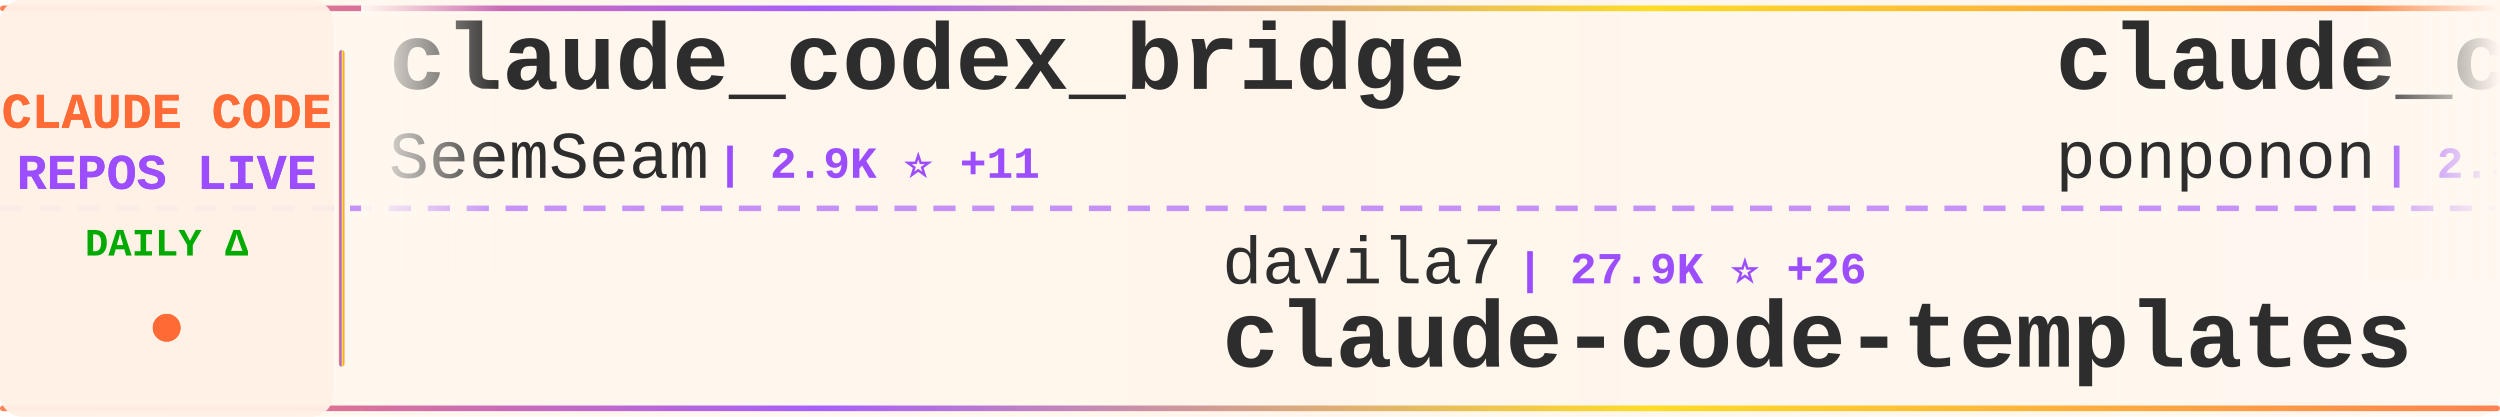
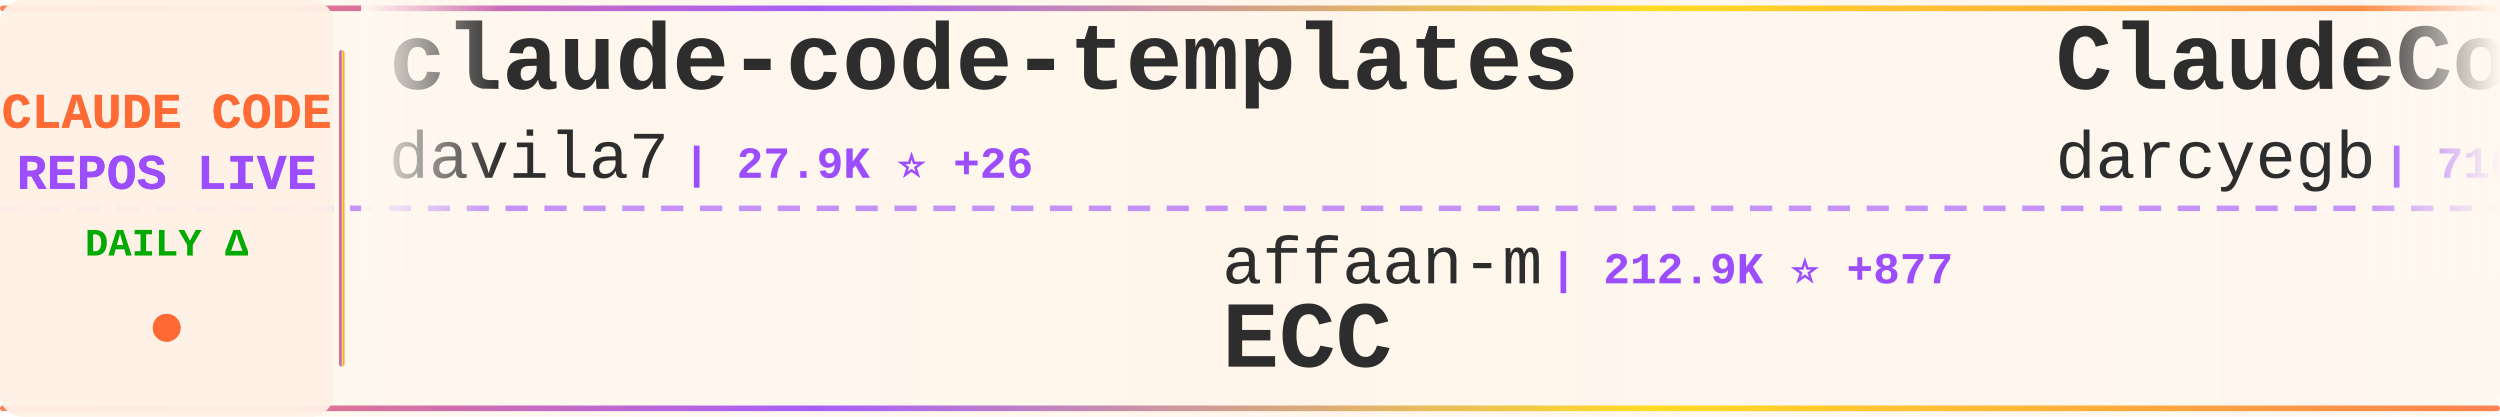
<svg xmlns="http://www.w3.org/2000/svg" width="900" height="150">
  <defs>
    <linearGradient id="tickerBg" x1="0%" y1="0%" x2="100%" y2="0%">
      <stop offset="0%" style="stop-color:#fff8f0;stop-opacity:0.98" />
      <stop offset="50%" style="stop-color:#fff5eb;stop-opacity:1" />
      <stop offset="100%" style="stop-color:#fff8f0;stop-opacity:0.98" />
    </linearGradient>
    <linearGradient id="borderGrad" x1="0%" y1="0%" x2="100%" y2="0%">
      <stop offset="0%" style="stop-color:#FF6B35;stop-opacity:0.85">
        <animate attributeName="stop-opacity" values="0.85;1;0.85" dur="2s" repeatCount="indefinite" />
      </stop>
      <stop offset="33%" style="stop-color:#9C4EFF;stop-opacity:0.9">
        <animate attributeName="stop-opacity" values="0.9;1;0.9" dur="2.2s" repeatCount="indefinite" />
      </stop>
      <stop offset="66%" style="stop-color:#FFD700;stop-opacity:0.85">
        <animate attributeName="stop-opacity" values="0.85;1;0.85" dur="1.8s" repeatCount="indefinite" />
      </stop>
      <stop offset="100%" style="stop-color:#FF6B35;stop-opacity:0.85">
        <animate attributeName="stop-opacity" values="0.85;1;0.85" dur="2s" repeatCount="indefinite" />
      </stop>
    </linearGradient>
    <filter id="textGlow">
      <feGaussianBlur stdDeviation="0.15" result="coloredBlur" />
      <feMerge>
        <feMergeNode in="coloredBlur" />
        <feMergeNode in="SourceGraphic" />
      </feMerge>
    </filter>
    <filter id="metricGlow">
      <feGaussianBlur stdDeviation="0.2" result="coloredBlur" />
      <feMerge>
        <feMergeNode in="coloredBlur" />
        <feMergeNode in="SourceGraphic" />
      </feMerge>
    </filter>
    <linearGradient id="leftFade" x1="0%" y1="0%" x2="100%" y2="0%">
      <stop offset="0%" style="stop-color:#fff8f0;stop-opacity:1" />
      <stop offset="100%" style="stop-color:#fff8f0;stop-opacity:0" />
    </linearGradient>
    <linearGradient id="rightFade" x1="0%" y1="0%" x2="100%" y2="0%">
      <stop offset="0%" style="stop-color:#fff8f0;stop-opacity:0" />
      <stop offset="100%" style="stop-color:#fff8f0;stop-opacity:1" />
    </linearGradient>
  </defs>
  <rect width="900" height="150" fill="url(#tickerBg)" rx="8" />
  <rect x="0" y="2" width="900" height="2" fill="url(#borderGrad)" rx="1" />
  <rect x="0" y="146" width="900" height="2" fill="url(#borderGrad)" rx="1" />
  <line x1="0" y1="75" x2="900" y2="75" stroke="#9C4EFF" stroke-width="2" stroke-dasharray="8 6" opacity="0.6" />
  <rect x="0" y="0" width="120" height="150" fill="#fff0e6" opacity="0.95" rx="8" />
  <text x="60" y="46" font-family="'Courier New', monospace" font-size="18" font-weight="bold" fill="#FF6B35" text-anchor="middle" filter="url(#textGlow)">
    CLAUDE CODE
  </text>
  <text x="60" y="68" font-family="'Courier New', monospace" font-size="18" font-weight="bold" fill="#9C4EFF" text-anchor="middle" filter="url(#textGlow)">
    REPOS LIVE
  </text>
  <text x="60" y="92" font-family="'Courier New', monospace" font-size="14" font-weight="bold" fill="#00aa00" text-anchor="middle">
    DAILY Δ
  </text>
  <circle cx="60" cy="118" r="5" fill="#FF6B35" filter="url(#metricGlow)">
    <animate attributeName="r" values="4;6;4" dur="1.5s" repeatCount="indefinite" />
    <animate attributeName="opacity" values="0.6;1;0.6" dur="1.5s" repeatCount="indefinite" />
  </circle>
  <rect x="122" y="18" width="2" height="114" fill="url(#borderGrad)" rx="1" />
  <clipPath id="tickerClip">
    <rect x="130" y="0" width="770" height="150" />
  </clipPath>
  <g clip-path="url(#tickerClip)">
    <g id="tickerItems">
      <animateTransform attributeName="transform" attributeType="XML" type="translate" from="0 0" to="-3000 0" dur="54s" repeatCount="indefinite" />
      <g transform="translate(0, 0)">
-         <text x="140" y="32" font-family="'Courier New', monospace" font-size="34" font-weight="bold" fill="#2d2d2d">claude_codex_bridge</text>
-         <text x="140" y="64" font-family="'Courier New', monospace" font-size="24" font-weight="normal" fill="#2d2d2d" opacity="1.0">SeemSeam</text>
-         <text x="258" y="64" font-family="'Courier New', monospace" font-size="16" font-weight="bold" fill="#9C4EFF"> | 2.9K ⭐ +11</text>
+         <text x="140" y="32" font-family="'Courier New', monospace" font-size="34" font-weight="bold" fill="#2d2d2d">claude-code-templates</text>
+         <text x="140" y="64" font-family="'Courier New', monospace" font-size="24" font-weight="normal" fill="#2d2d2d" opacity="1.0">davila7</text>
+         <text x="246" y="64" font-family="'Courier New', monospace" font-size="16" font-weight="bold" fill="#9C4EFF"> | 27.9K ⭐ +26</text>
      </g>
      <g transform="translate(300, 0)">
-         <text x="140" y="102" font-family="'Courier New', monospace" font-size="24" font-weight="normal" fill="#2d2d2d" opacity="1.0">davila7</text>
-         <text x="246" y="102" font-family="'Courier New', monospace" font-size="16" font-weight="bold" fill="#9C4EFF"> | 27.9K ⭐ +26</text>
-         <text x="140" y="132" font-family="'Courier New', monospace" font-size="34" font-weight="bold" fill="#2d2d2d">claude-code-templates</text>
+         <text x="140" y="102" font-family="'Courier New', monospace" font-size="24" font-weight="normal" fill="#2d2d2d" opacity="1.0">affaan-m</text>
+         <text x="258" y="102" font-family="'Courier New', monospace" font-size="16" font-weight="bold" fill="#9C4EFF"> | 212.9K ⭐ +877</text>
+         <text x="140" y="132" font-family="'Courier New', monospace" font-size="34" font-weight="bold" fill="#2d2d2d">ECC</text>
      </g>
      <g transform="translate(600, 0)">
-         <text x="140" y="32" font-family="'Courier New', monospace" font-size="34" font-weight="bold" fill="#2d2d2d">claude_code_src</text>
-         <text x="140" y="64" font-family="'Courier New', monospace" font-size="24" font-weight="normal" fill="#2d2d2d" opacity="1.0">ponponon</text>
-         <text x="258" y="64" font-family="'Courier New', monospace" font-size="16" font-weight="bold" fill="#9C4EFF"> | 2.3K ⭐ +4</text>
+         <text x="140" y="32" font-family="'Courier New', monospace" font-size="34" font-weight="bold" fill="#2d2d2d">ClaudeCodeAgents</text>
+         <text x="140" y="64" font-family="'Courier New', monospace" font-size="24" font-weight="normal" fill="#2d2d2d" opacity="1.0">darcyegb</text>
+         <text x="258" y="64" font-family="'Courier New', monospace" font-size="16" font-weight="bold" fill="#9C4EFF"> | 716 ⭐</text>
      </g>
      <g transform="translate(900, 0)">
-         <text x="140" y="102" font-family="'Courier New', monospace" font-size="24" font-weight="normal" fill="#2d2d2d" opacity="1.0">shanraisshan</text>
-         <text x="306" y="102" font-family="'Courier New', monospace" font-size="16" font-weight="bold" fill="#9C4EFF"> | 57.3K ⭐ +204</text>
-         <text x="140" y="132" font-family="'Courier New', monospace" font-size="34" font-weight="bold" fill="#2d2d2d">claude-code-best-practic...</text>
+         <text x="140" y="102" font-family="'Courier New', monospace" font-size="24" font-weight="normal" fill="#2d2d2d" opacity="1.0">Piebald-AI</text>
+         <text x="282" y="102" font-family="'Courier New', monospace" font-size="16" font-weight="bold" fill="#9C4EFF"> | 10.9K ⭐ +34</text>
+         <text x="140" y="132" font-family="'Courier New', monospace" font-size="34" font-weight="bold" fill="#2d2d2d">claude-code-system-promp...</text>
      </g>
      <g transform="translate(1200, 0)">
-         <text x="140" y="32" font-family="'Courier New', monospace" font-size="34" font-weight="bold" fill="#2d2d2d">awesome-claude-code-suba...</text>
-         <text x="140" y="64" font-family="'Courier New', monospace" font-size="24" font-weight="normal" fill="#2d2d2d" opacity="1.0">VoltAgent</text>
-         <text x="270" y="64" font-family="'Courier New', monospace" font-size="16" font-weight="bold" fill="#9C4EFF"> | 21.6K ⭐ +72</text>
+         <text x="140" y="32" font-family="'Courier New', monospace" font-size="34" font-weight="bold" fill="#2d2d2d">claude-code-prompts</text>
+         <text x="140" y="64" font-family="'Courier New', monospace" font-size="24" font-weight="normal" fill="#2d2d2d" opacity="1.0">repowise-dev</text>
+         <text x="306" y="64" font-family="'Courier New', monospace" font-size="16" font-weight="bold" fill="#9C4EFF"> | 1.1K ⭐ +1</text>
      </g>
      <g transform="translate(1500, 0)">
-         <text x="140" y="102" font-family="'Courier New', monospace" font-size="24" font-weight="normal" fill="#2d2d2d" opacity="1.0">Windy3f3f3f3f</text>
-         <text x="318" y="102" font-family="'Courier New', monospace" font-size="16" font-weight="bold" fill="#9C4EFF"> | 2.6K ⭐ +12</text>
-         <text x="140" y="132" font-family="'Courier New', monospace" font-size="34" font-weight="bold" fill="#2d2d2d">how-claude-code-works</text>
+         <text x="140" y="102" font-family="'Courier New', monospace" font-size="24" font-weight="normal" fill="#2d2d2d" opacity="1.0">Alishahryar1</text>
+         <text x="306" y="102" font-family="'Courier New', monospace" font-size="16" font-weight="bold" fill="#9C4EFF"> | 33.7K ⭐ +220</text>
+         <text x="140" y="132" font-family="'Courier New', monospace" font-size="34" font-weight="bold" fill="#2d2d2d">free-claude-code</text>
      </g>
      <g transform="translate(1800, 0)">
-         <text x="140" y="32" font-family="'Courier New', monospace" font-size="34" font-weight="bold" fill="#2d2d2d">claude-code-my-workflow</text>
-         <text x="140" y="64" font-family="'Courier New', monospace" font-size="24" font-weight="normal" fill="#2d2d2d" opacity="1.0">pedrohcgs</text>
-         <text x="270" y="64" font-family="'Courier New', monospace" font-size="16" font-weight="bold" fill="#9C4EFF"> | 1.2K ⭐ +6</text>
+         <text x="140" y="32" font-family="'Courier New', monospace" font-size="34" font-weight="bold" fill="#2d2d2d">claude-code-cli</text>
+         <text x="140" y="64" font-family="'Courier New', monospace" font-size="24" font-weight="normal" fill="#2d2d2d" opacity="1.0">huangserva</text>
+         <text x="282" y="64" font-family="'Courier New', monospace" font-size="16" font-weight="bold" fill="#9C4EFF"> | 602 ⭐</text>
      </g>
      <g transform="translate(2100, 0)">
-         <text x="140" y="102" font-family="'Courier New', monospace" font-size="24" font-weight="normal" fill="#2d2d2d" opacity="1.0">musistudio</text>
-         <text x="282" y="102" font-family="'Courier New', monospace" font-size="16" font-weight="bold" fill="#9C4EFF"> | 34.9K ⭐ +44</text>
-         <text x="140" y="132" font-family="'Courier New', monospace" font-size="34" font-weight="bold" fill="#2d2d2d">claude-code-router</text>
+         <text x="140" y="102" font-family="'Courier New', monospace" font-size="24" font-weight="normal" fill="#2d2d2d" opacity="1.0">SeemSeam</text>
+         <text x="258" y="102" font-family="'Courier New', monospace" font-size="16" font-weight="bold" fill="#9C4EFF"> | 2.9K ⭐ +10</text>
+         <text x="140" y="132" font-family="'Courier New', monospace" font-size="34" font-weight="bold" fill="#2d2d2d">claude_codex_bridge</text>
      </g>
      <g transform="translate(2400, 0)">
-         <text x="140" y="32" font-family="'Courier New', monospace" font-size="34" font-weight="bold" fill="#2d2d2d">Claude-Code-Game-Studios</text>
-         <text x="140" y="64" font-family="'Courier New', monospace" font-size="24" font-weight="normal" fill="#2d2d2d" opacity="1.0">Donchitos</text>
-         <text x="270" y="64" font-family="'Courier New', monospace" font-size="16" font-weight="bold" fill="#9C4EFF"> | 21.4K ⭐ +91</text>
+         <text x="140" y="32" font-family="'Courier New', monospace" font-size="34" font-weight="bold" fill="#2d2d2d">andrej-karpathy-skills</text>
+         <text x="140" y="64" font-family="'Courier New', monospace" font-size="24" font-weight="normal" fill="#2d2d2d" opacity="1.0">multica-ai</text>
+         <text x="282" y="64" font-family="'Courier New', monospace" font-size="16" font-weight="bold" fill="#9C4EFF"> | 173.1K ⭐ +747</text>
      </g>
      <g transform="translate(2700, 0)">
-         <text x="140" y="102" font-family="'Courier New', monospace" font-size="24" font-weight="normal" fill="#2d2d2d" opacity="1.0">fazxes</text>
-         <text x="234" y="102" font-family="'Courier New', monospace" font-size="16" font-weight="bold" fill="#9C4EFF"> | 221 ⭐ +1</text>
-         <text x="140" y="132" font-family="'Courier New', monospace" font-size="34" font-weight="bold" fill="#2d2d2d">Claude-code</text>
+         <text x="140" y="102" font-family="'Courier New', monospace" font-size="24" font-weight="normal" fill="#2d2d2d" opacity="1.0">Cranot</text>
+         <text x="234" y="102" font-family="'Courier New', monospace" font-size="16" font-weight="bold" fill="#9C4EFF"> | 2.8K ⭐ +5</text>
+         <text x="140" y="132" font-family="'Courier New', monospace" font-size="34" font-weight="bold" fill="#2d2d2d">claude-code-guide</text>
      </g>
      <g transform="translate(3000, 0)">
-         <text x="140" y="32" font-family="'Courier New', monospace" font-size="34" font-weight="bold" fill="#2d2d2d">claude_codex_bridge</text>
-         <text x="140" y="64" font-family="'Courier New', monospace" font-size="24" font-weight="normal" fill="#2d2d2d" opacity="1.0">SeemSeam</text>
-         <text x="258" y="64" font-family="'Courier New', monospace" font-size="16" font-weight="bold" fill="#9C4EFF"> | 2.9K ⭐ +11</text>
+         <text x="140" y="32" font-family="'Courier New', monospace" font-size="34" font-weight="bold" fill="#2d2d2d">claude-code-templates</text>
+         <text x="140" y="64" font-family="'Courier New', monospace" font-size="24" font-weight="normal" fill="#2d2d2d" opacity="1.0">davila7</text>
+         <text x="246" y="64" font-family="'Courier New', monospace" font-size="16" font-weight="bold" fill="#9C4EFF"> | 27.9K ⭐ +26</text>
      </g>
      <g transform="translate(3300, 0)">
-         <text x="140" y="102" font-family="'Courier New', monospace" font-size="24" font-weight="normal" fill="#2d2d2d" opacity="1.0">davila7</text>
-         <text x="246" y="102" font-family="'Courier New', monospace" font-size="16" font-weight="bold" fill="#9C4EFF"> | 27.9K ⭐ +26</text>
-         <text x="140" y="132" font-family="'Courier New', monospace" font-size="34" font-weight="bold" fill="#2d2d2d">claude-code-templates</text>
+         <text x="140" y="102" font-family="'Courier New', monospace" font-size="24" font-weight="normal" fill="#2d2d2d" opacity="1.0">affaan-m</text>
+         <text x="258" y="102" font-family="'Courier New', monospace" font-size="16" font-weight="bold" fill="#9C4EFF"> | 212.9K ⭐ +877</text>
+         <text x="140" y="132" font-family="'Courier New', monospace" font-size="34" font-weight="bold" fill="#2d2d2d">ECC</text>
      </g>
      <g transform="translate(3600, 0)">
-         <text x="140" y="32" font-family="'Courier New', monospace" font-size="34" font-weight="bold" fill="#2d2d2d">claude_code_src</text>
-         <text x="140" y="64" font-family="'Courier New', monospace" font-size="24" font-weight="normal" fill="#2d2d2d" opacity="1.0">ponponon</text>
-         <text x="258" y="64" font-family="'Courier New', monospace" font-size="16" font-weight="bold" fill="#9C4EFF"> | 2.3K ⭐ +4</text>
+         <text x="140" y="32" font-family="'Courier New', monospace" font-size="34" font-weight="bold" fill="#2d2d2d">ClaudeCodeAgents</text>
+         <text x="140" y="64" font-family="'Courier New', monospace" font-size="24" font-weight="normal" fill="#2d2d2d" opacity="1.0">darcyegb</text>
+         <text x="258" y="64" font-family="'Courier New', monospace" font-size="16" font-weight="bold" fill="#9C4EFF"> | 716 ⭐</text>
      </g>
      <g transform="translate(3900, 0)">
-         <text x="140" y="102" font-family="'Courier New', monospace" font-size="24" font-weight="normal" fill="#2d2d2d" opacity="1.0">shanraisshan</text>
-         <text x="306" y="102" font-family="'Courier New', monospace" font-size="16" font-weight="bold" fill="#9C4EFF"> | 57.3K ⭐ +204</text>
-         <text x="140" y="132" font-family="'Courier New', monospace" font-size="34" font-weight="bold" fill="#2d2d2d">claude-code-best-practic...</text>
+         <text x="140" y="102" font-family="'Courier New', monospace" font-size="24" font-weight="normal" fill="#2d2d2d" opacity="1.0">Piebald-AI</text>
+         <text x="282" y="102" font-family="'Courier New', monospace" font-size="16" font-weight="bold" fill="#9C4EFF"> | 10.9K ⭐ +34</text>
+         <text x="140" y="132" font-family="'Courier New', monospace" font-size="34" font-weight="bold" fill="#2d2d2d">claude-code-system-promp...</text>
      </g>
    </g>
  </g>
  <rect x="130" y="0" width="50" height="100" fill="url(#leftFade)" />
  <rect x="850" y="0" width="50" height="100" fill="url(#rightFade)" />
</svg>
